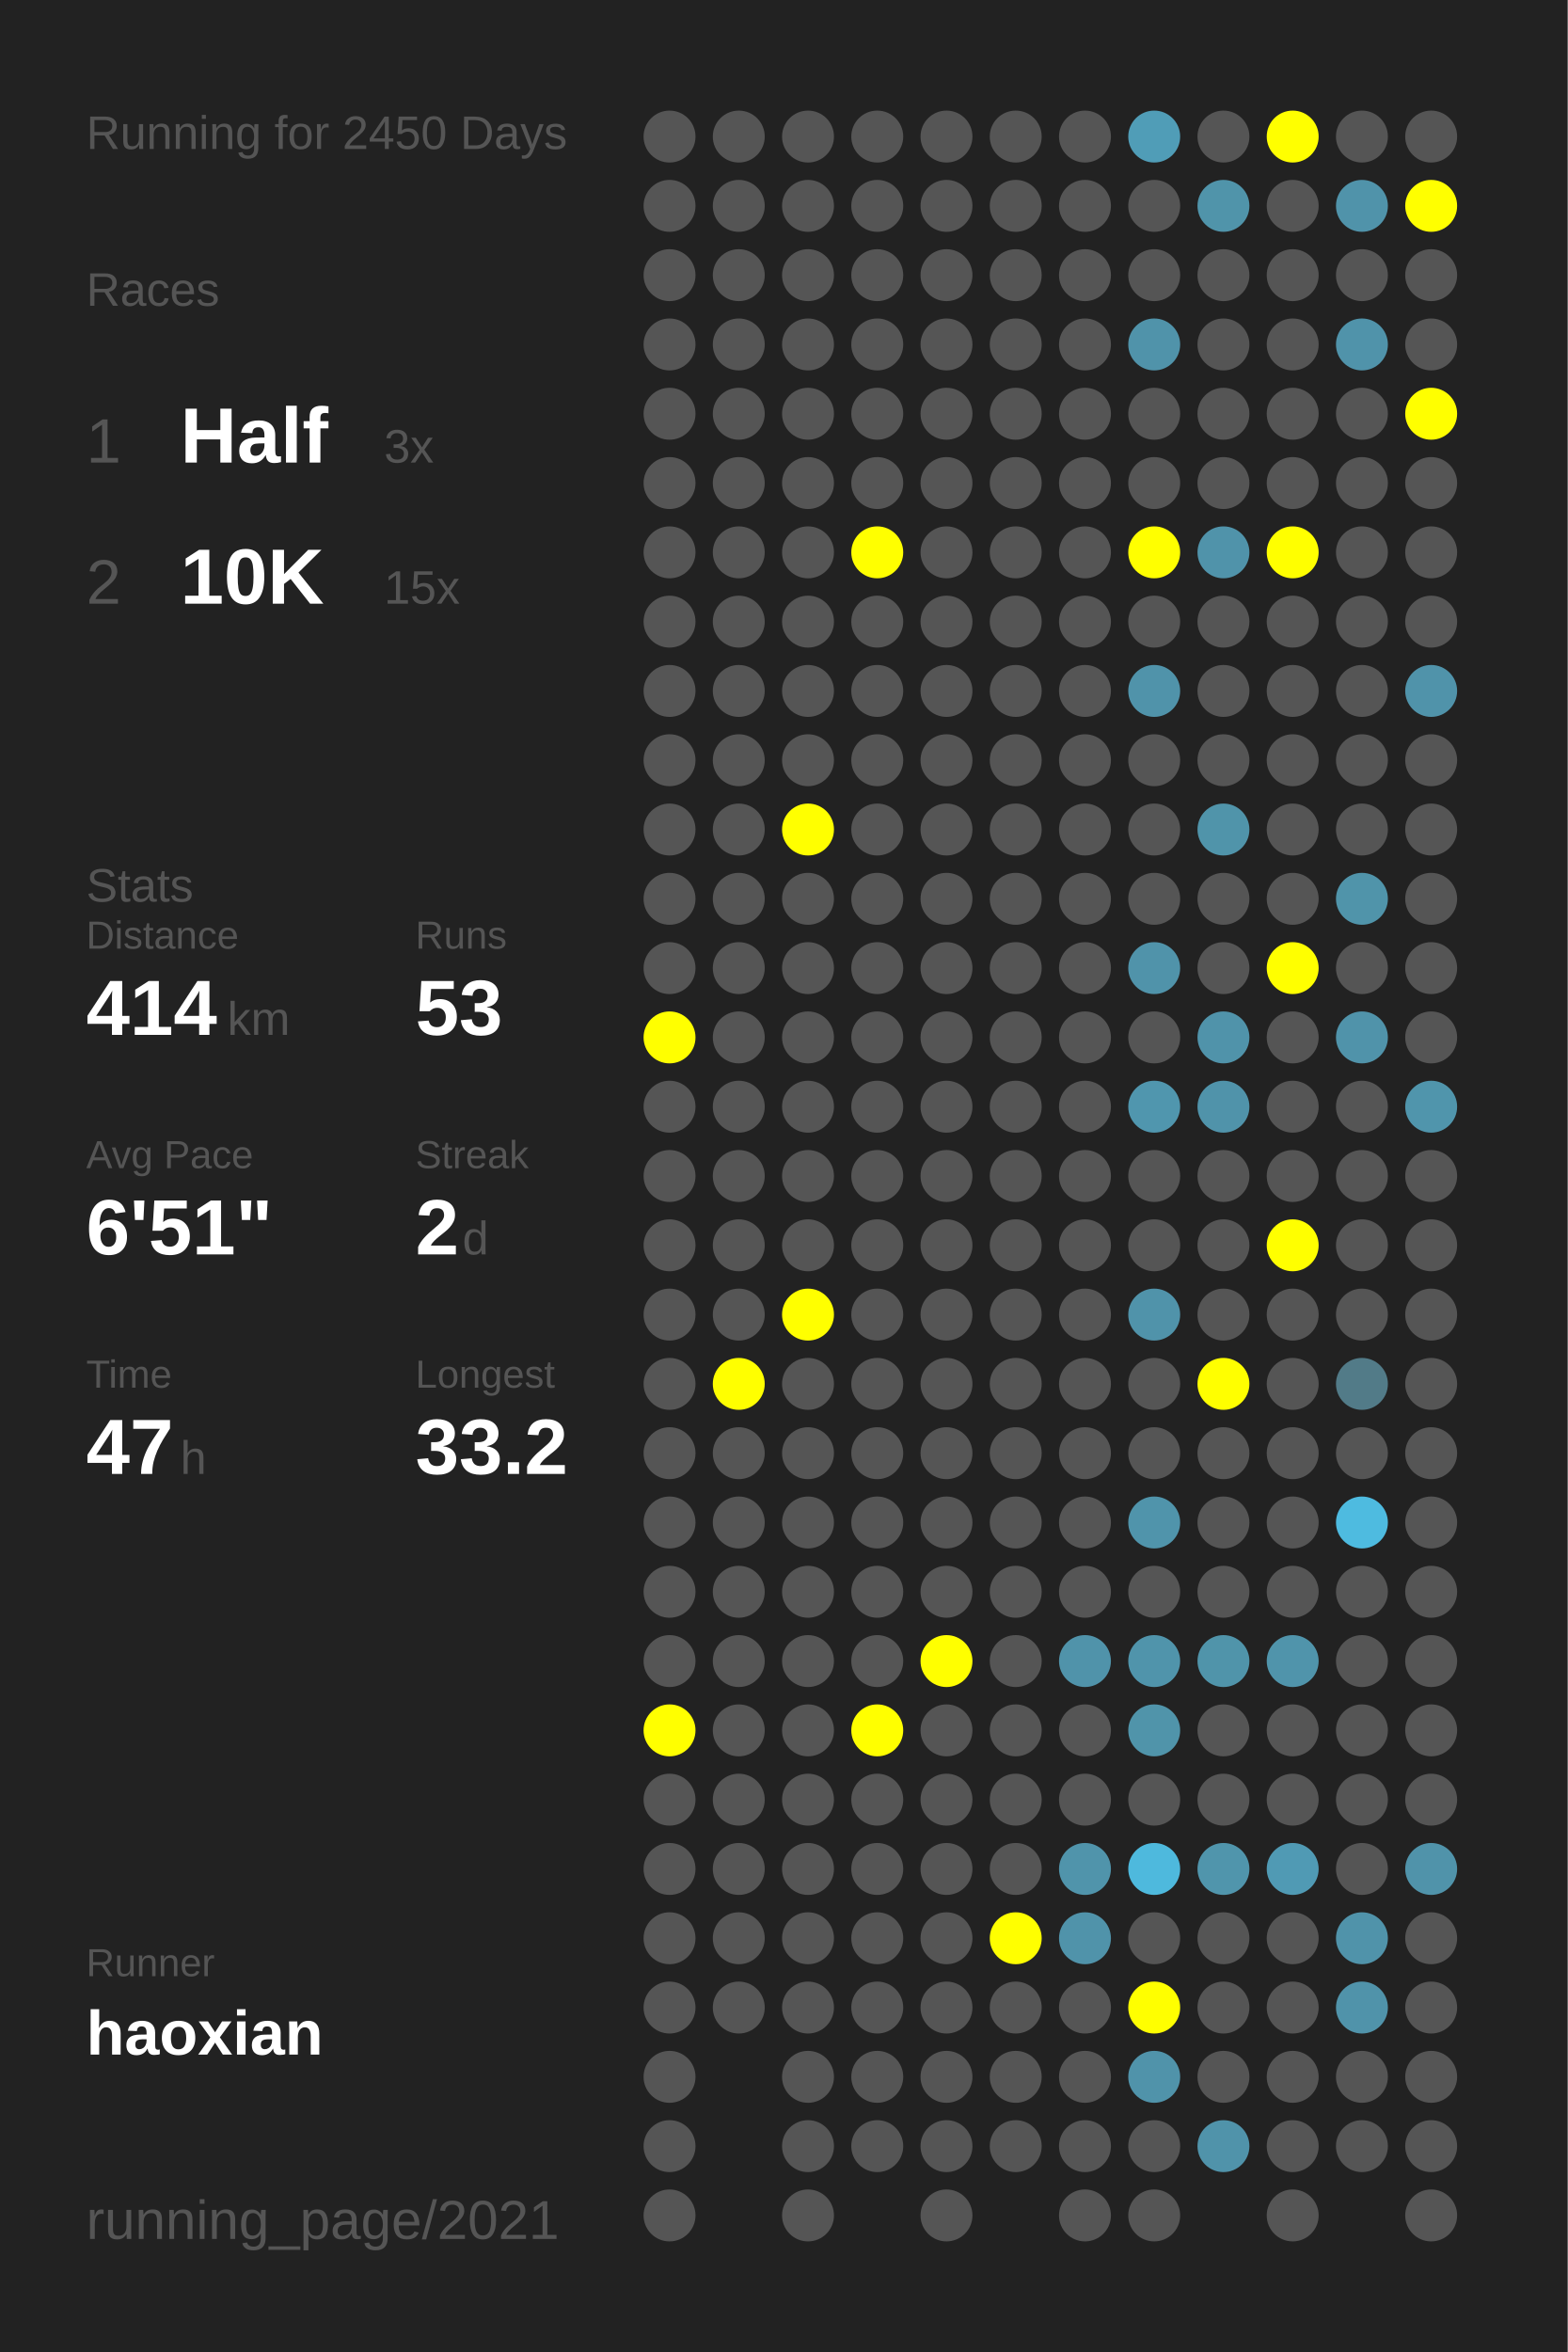
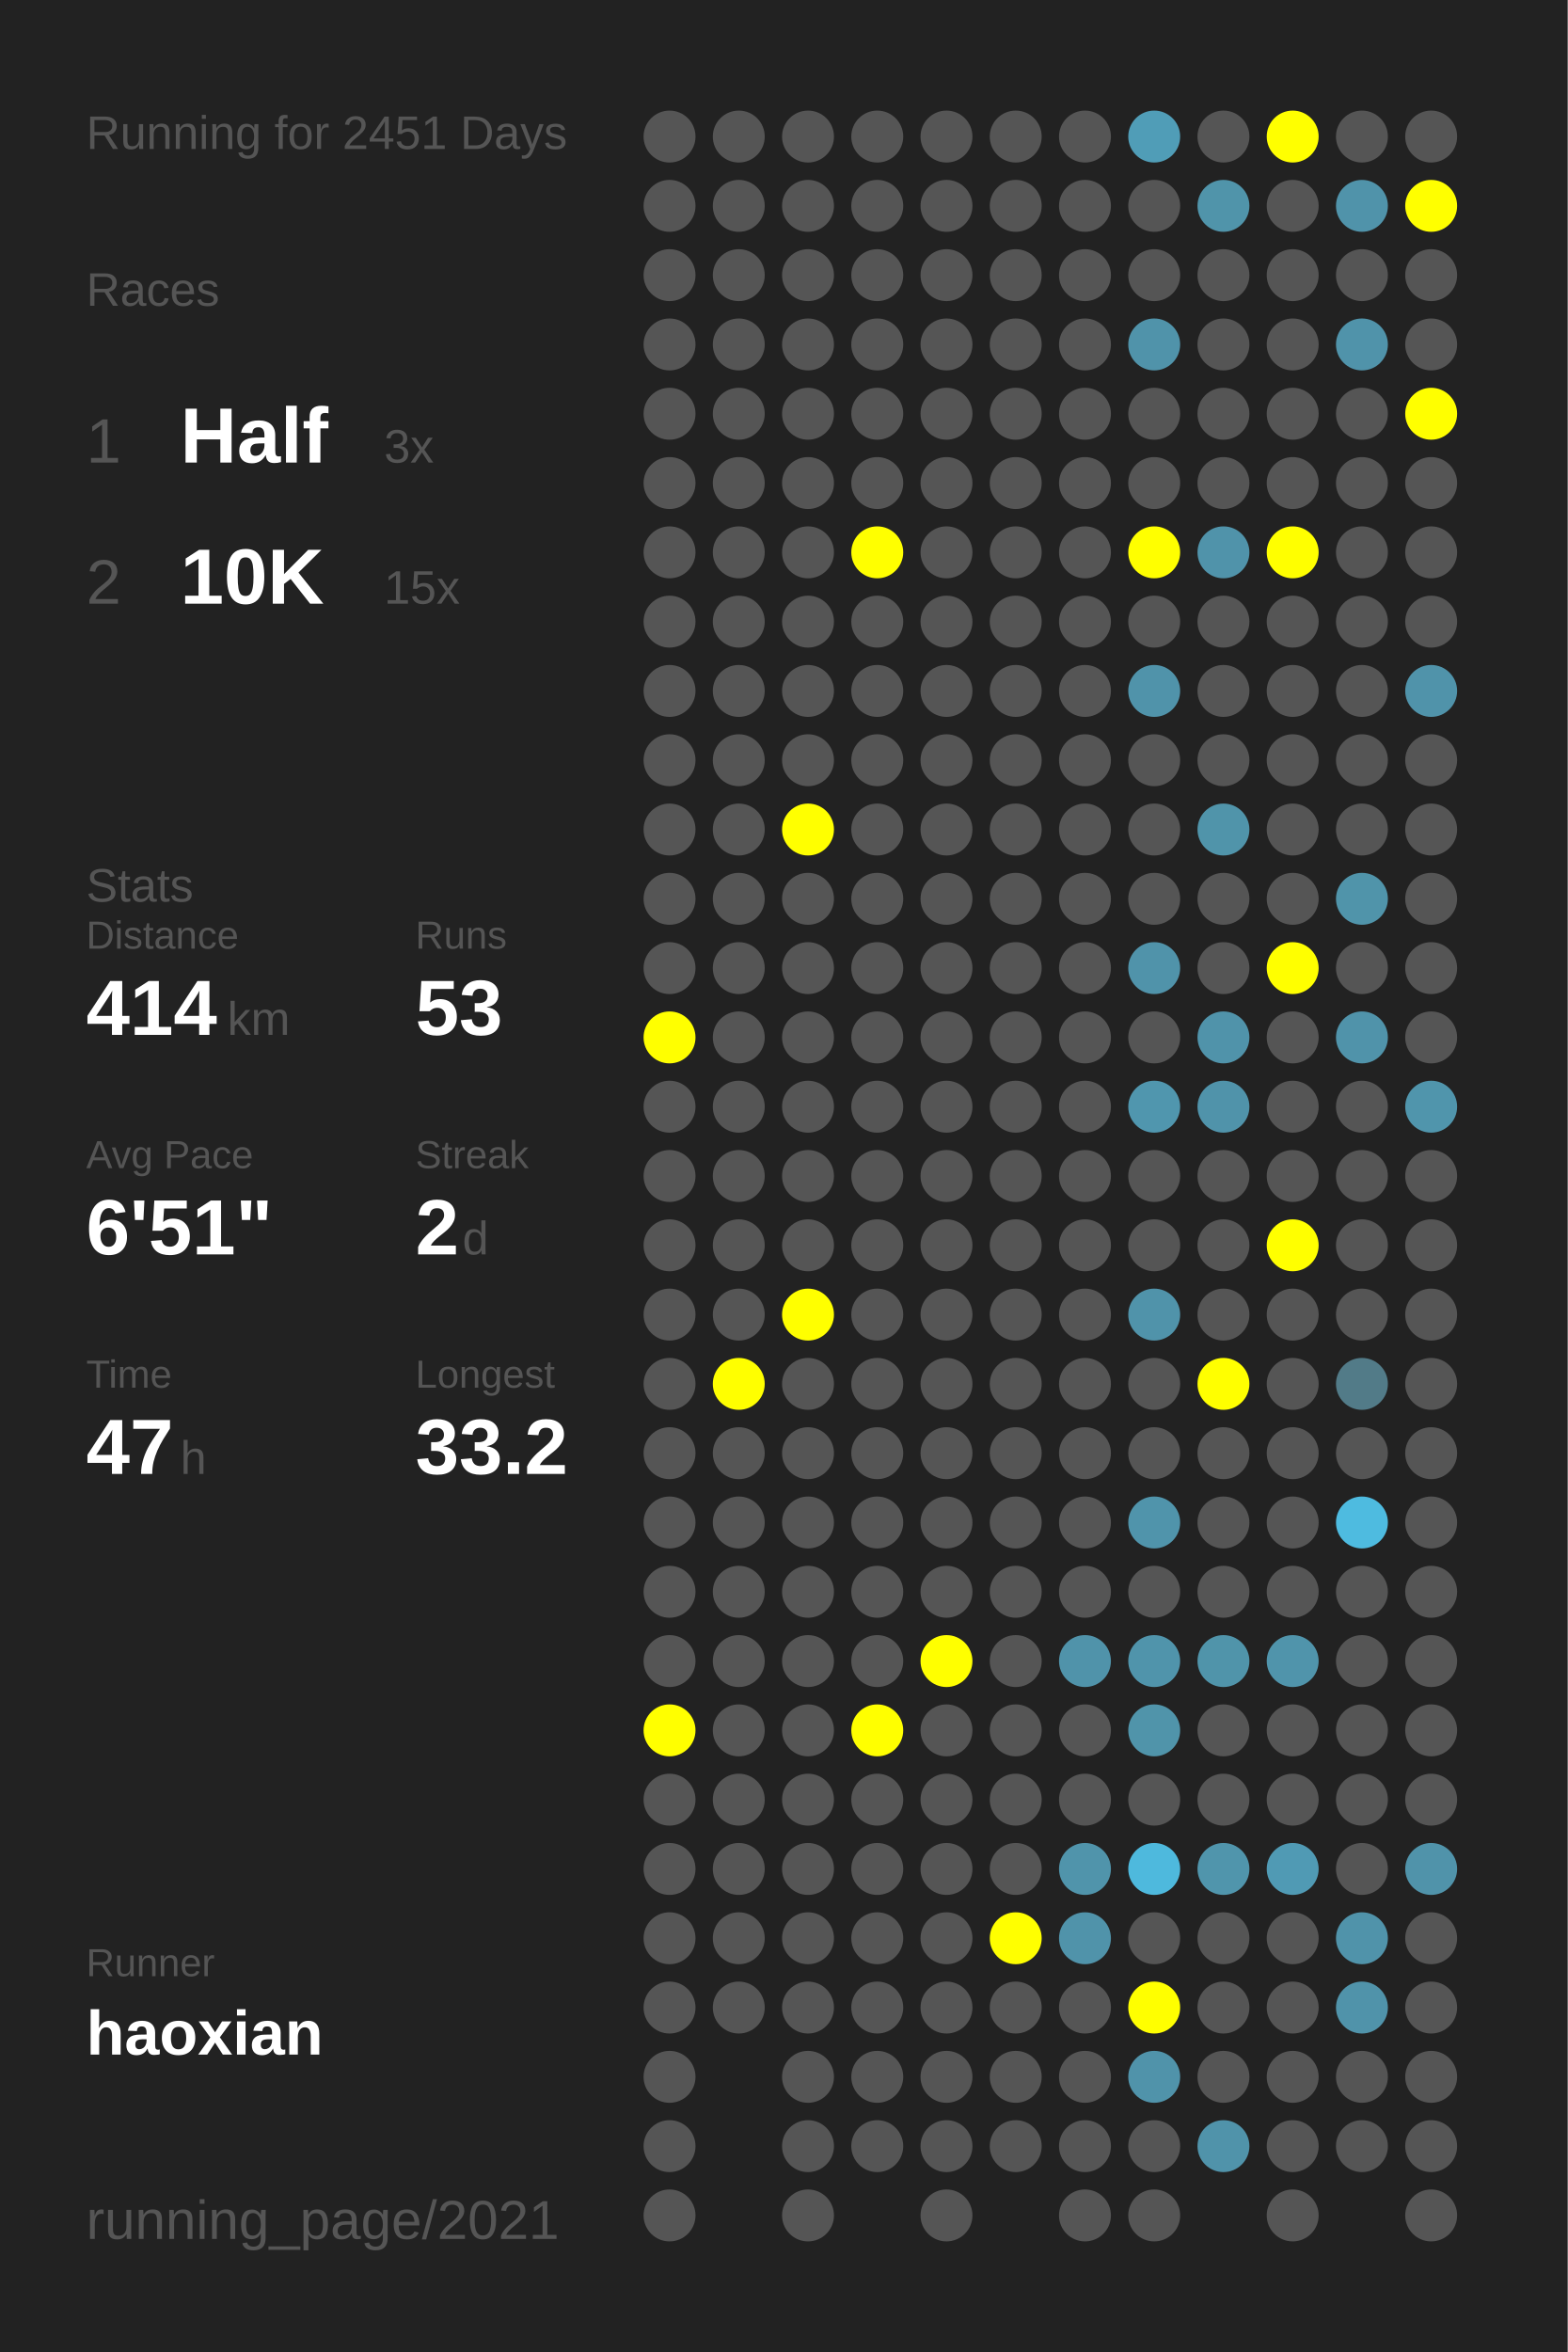
<svg xmlns="http://www.w3.org/2000/svg" baseProfile="full" height="300mm" version="1.1" viewBox="0,0,200,300" width="200mm">
  <defs />
  <rect fill="#222222" height="300" width="200" x="0" y="0" />
-   <text fill="#555555" style="font-size:6px; font-family:Arial;" x="11" y="19">Running for 2450 Days</text>
+   <text fill="#555555" style="font-size:6px; font-family:Arial;" x="11" y="19">Running for 2451 Days</text>
  <text fill="#555555" style="font-size:6px; font-family:Arial;" x="11" y="39">Races</text>
  <text fill="#555555" style="font-size:8px; font-family:Arial;" x="11" y="59">1</text>
  <text fill="#FFFFFF" style="font-size:10px; font-family:Arial; font-weight:bold;" x="23" y="59">Half</text>
  <text fill="#555555" style="font-size:6px; font-family:Arial;" x="49" y="59">3x</text>
  <text fill="#555555" style="font-size:8px; font-family:Arial;" x="11" y="77">2</text>
  <text fill="#FFFFFF" style="font-size:10px; font-family:Arial; font-weight:bold;" x="23" y="77">10K</text>
  <text fill="#555555" style="font-size:6px; font-family:Arial;" x="49" y="77">15x</text>
  <text fill="#555555" style="font-size:6px; font-family:Arial;" x="11" y="115">Stats</text>
  <text fill="#555555" style="font-size:5px; font-family:Arial;" x="11" y="121">Distance</text>
  <text fill="#FFFFFF" style="font-size:10px; font-family:Arial; font-weight:bold;" x="11" y="132">414</text>
  <text fill="#555555" style="font-size:6px; font-family:Arial;" x="29" y="132">km</text>
  <text fill="#555555" style="font-size:5px; font-family:Arial;" x="53" y="121">Runs</text>
  <text fill="#FFFFFF" style="font-size:10px; font-family:Arial; font-weight:bold;" x="53" y="132">53</text>
  <text fill="#555555" style="font-size:5px; font-family:Arial;" x="11" y="149">Avg Pace</text>
  <text fill="#FFFFFF" style="font-size:10px; font-family:Arial; font-weight:bold;" x="11" y="160">6'51"</text>
  <text fill="#555555" style="font-size:5px; font-family:Arial;" x="53" y="149">Streak</text>
  <text fill="#FFFFFF" style="font-size:10px; font-family:Arial; font-weight:bold;" x="53" y="160">2</text>
  <text fill="#555555" style="font-size:6px; font-family:Arial;" x="59" y="160">d</text>
  <text fill="#555555" style="font-size:5px; font-family:Arial;" x="11" y="177">Time</text>
  <text fill="#FFFFFF" style="font-size:10px; font-family:Arial; font-weight:bold;" x="11" y="188">47</text>
  <text fill="#555555" style="font-size:6px; font-family:Arial;" x="23" y="188">h</text>
  <text fill="#555555" style="font-size:5px; font-family:Arial;" x="53" y="177">Longest</text>
  <text fill="#FFFFFF" style="font-size:10px; font-family:Arial; font-weight:bold;" x="53" y="188">33.2</text>
  <text fill="#555555" style="font-size:5px; font-family:Arial;" x="11" y="252.065">Runner</text>
  <text fill="#FFFFFF" style="font-size:8px; font-family:Arial; font-weight:bold;" x="11" y="262.065">haoxian</text>
  <text fill="#555555" style="font-size:7px; font-family:Arial;" x="11" y="285.581">running_page/2021</text>
  <circle cx="85.417" cy="17.419" fill="#555555" r="3.312" />
  <circle cx="85.417" cy="26.258" fill="#555555" r="3.312" />
  <circle cx="85.417" cy="35.097" fill="#555555" r="3.312" />
  <circle cx="85.417" cy="43.935" fill="#555555" r="3.312" />
  <circle cx="85.417" cy="52.774" fill="#555555" r="3.312" />
  <circle cx="85.417" cy="61.613" fill="#555555" r="3.312" />
  <circle cx="85.417" cy="70.452" fill="#555555" r="3.312" />
  <circle cx="85.417" cy="79.29" fill="#555555" r="3.312" />
  <circle cx="85.417" cy="88.129" fill="#555555" r="3.312" />
  <circle cx="85.417" cy="96.968" fill="#555555" r="3.312" />
  <circle cx="85.417" cy="105.806" fill="#555555" r="3.312" />
  <circle cx="85.417" cy="114.645" fill="#555555" r="3.312" />
  <circle cx="85.417" cy="123.484" fill="#555555" r="3.312" />
  <circle cx="85.417" cy="132.323" fill="#FFFF00" r="3.312" />
  <circle cx="85.417" cy="141.161" fill="#555555" r="3.312" />
  <circle cx="85.417" cy="150" fill="#555555" r="3.312" />
  <circle cx="85.417" cy="158.839" fill="#555555" r="3.312" />
  <circle cx="85.417" cy="167.677" fill="#555555" r="3.312" />
  <circle cx="85.417" cy="176.516" fill="#555555" r="3.312" />
  <circle cx="85.417" cy="185.355" fill="#555555" r="3.312" />
  <circle cx="85.417" cy="194.194" fill="#555555" r="3.312" />
  <circle cx="85.417" cy="203.032" fill="#555555" r="3.312" />
  <circle cx="85.417" cy="211.871" fill="#555555" r="3.312" />
  <circle cx="85.417" cy="220.71" fill="#FFFF00" r="3.312" />
  <circle cx="85.417" cy="229.548" fill="#555555" r="3.312" />
  <circle cx="85.417" cy="238.387" fill="#555555" r="3.312" />
  <circle cx="85.417" cy="247.226" fill="#555555" r="3.312" />
  <circle cx="85.417" cy="256.065" fill="#555555" r="3.312" />
  <circle cx="85.417" cy="264.903" fill="#555555" r="3.312" />
  <circle cx="85.417" cy="273.742" fill="#555555" r="3.312" />
  <circle cx="85.417" cy="282.581" fill="#555555" r="3.312" />
  <circle cx="94.25" cy="17.419" fill="#555555" r="3.312" />
  <circle cx="94.25" cy="26.258" fill="#555555" r="3.312" />
  <circle cx="94.25" cy="35.097" fill="#555555" r="3.312" />
  <circle cx="94.25" cy="43.935" fill="#555555" r="3.312" />
  <circle cx="94.25" cy="52.774" fill="#555555" r="3.312" />
  <circle cx="94.25" cy="61.613" fill="#555555" r="3.312" />
  <circle cx="94.25" cy="70.452" fill="#555555" r="3.312" />
  <circle cx="94.25" cy="79.29" fill="#555555" r="3.312" />
  <circle cx="94.25" cy="88.129" fill="#555555" r="3.312" />
  <circle cx="94.25" cy="96.968" fill="#555555" r="3.312" />
  <circle cx="94.25" cy="105.806" fill="#555555" r="3.312" />
  <circle cx="94.25" cy="114.645" fill="#555555" r="3.312" />
  <circle cx="94.25" cy="123.484" fill="#555555" r="3.312" />
  <circle cx="94.25" cy="132.323" fill="#555555" r="3.312" />
  <circle cx="94.25" cy="141.161" fill="#555555" r="3.312" />
  <circle cx="94.25" cy="150" fill="#555555" r="3.312" />
  <circle cx="94.25" cy="158.839" fill="#555555" r="3.312" />
  <circle cx="94.25" cy="167.677" fill="#555555" r="3.312" />
  <circle cx="94.25" cy="176.516" fill="#FFFF00" r="3.312" />
  <circle cx="94.25" cy="185.355" fill="#555555" r="3.312" />
  <circle cx="94.25" cy="194.194" fill="#555555" r="3.312" />
  <circle cx="94.25" cy="203.032" fill="#555555" r="3.312" />
  <circle cx="94.25" cy="211.871" fill="#555555" r="3.312" />
  <circle cx="94.25" cy="220.71" fill="#555555" r="3.312" />
  <circle cx="94.25" cy="229.548" fill="#555555" r="3.312" />
  <circle cx="94.25" cy="238.387" fill="#555555" r="3.312" />
  <circle cx="94.25" cy="247.226" fill="#555555" r="3.312" />
  <circle cx="94.25" cy="256.065" fill="#555555" r="3.312" />
  <circle cx="103.083" cy="17.419" fill="#555555" r="3.312" />
  <circle cx="103.083" cy="26.258" fill="#555555" r="3.312" />
  <circle cx="103.083" cy="35.097" fill="#555555" r="3.312" />
  <circle cx="103.083" cy="43.935" fill="#555555" r="3.312" />
  <circle cx="103.083" cy="52.774" fill="#555555" r="3.312" />
  <circle cx="103.083" cy="61.613" fill="#555555" r="3.312" />
  <circle cx="103.083" cy="70.452" fill="#555555" r="3.312" />
  <circle cx="103.083" cy="79.29" fill="#555555" r="3.312" />
  <circle cx="103.083" cy="88.129" fill="#555555" r="3.312" />
  <circle cx="103.083" cy="96.968" fill="#555555" r="3.312" />
  <circle cx="103.083" cy="105.806" fill="#FFFF00" r="3.312" />
  <circle cx="103.083" cy="114.645" fill="#555555" r="3.312" />
  <circle cx="103.083" cy="123.484" fill="#555555" r="3.312" />
  <circle cx="103.083" cy="132.323" fill="#555555" r="3.312" />
  <circle cx="103.083" cy="141.161" fill="#555555" r="3.312" />
  <circle cx="103.083" cy="150" fill="#555555" r="3.312" />
  <circle cx="103.083" cy="158.839" fill="#555555" r="3.312" />
  <circle cx="103.083" cy="167.677" fill="#FFFF00" r="3.312" />
  <circle cx="103.083" cy="176.516" fill="#555555" r="3.312" />
  <circle cx="103.083" cy="185.355" fill="#555555" r="3.312" />
  <circle cx="103.083" cy="194.194" fill="#555555" r="3.312" />
  <circle cx="103.083" cy="203.032" fill="#555555" r="3.312" />
  <circle cx="103.083" cy="211.871" fill="#555555" r="3.312" />
  <circle cx="103.083" cy="220.71" fill="#555555" r="3.312" />
  <circle cx="103.083" cy="229.548" fill="#555555" r="3.312" />
  <circle cx="103.083" cy="238.387" fill="#555555" r="3.312" />
  <circle cx="103.083" cy="247.226" fill="#555555" r="3.312" />
  <circle cx="103.083" cy="256.065" fill="#555555" r="3.312" />
  <circle cx="103.083" cy="264.903" fill="#555555" r="3.312" />
  <circle cx="103.083" cy="273.742" fill="#555555" r="3.312" />
  <circle cx="103.083" cy="282.581" fill="#555555" r="3.312" />
  <circle cx="111.917" cy="17.419" fill="#555555" r="3.312" />
  <circle cx="111.917" cy="26.258" fill="#555555" r="3.312" />
  <circle cx="111.917" cy="35.097" fill="#555555" r="3.312" />
  <circle cx="111.917" cy="43.935" fill="#555555" r="3.312" />
  <circle cx="111.917" cy="52.774" fill="#555555" r="3.312" />
  <circle cx="111.917" cy="61.613" fill="#555555" r="3.312" />
  <circle cx="111.917" cy="70.452" fill="#FFFF00" r="3.312" />
  <circle cx="111.917" cy="79.29" fill="#555555" r="3.312" />
  <circle cx="111.917" cy="88.129" fill="#555555" r="3.312" />
  <circle cx="111.917" cy="96.968" fill="#555555" r="3.312" />
  <circle cx="111.917" cy="105.806" fill="#555555" r="3.312" />
  <circle cx="111.917" cy="114.645" fill="#555555" r="3.312" />
  <circle cx="111.917" cy="123.484" fill="#555555" r="3.312" />
  <circle cx="111.917" cy="132.323" fill="#555555" r="3.312" />
  <circle cx="111.917" cy="141.161" fill="#555555" r="3.312" />
  <circle cx="111.917" cy="150" fill="#555555" r="3.312" />
  <circle cx="111.917" cy="158.839" fill="#555555" r="3.312" />
  <circle cx="111.917" cy="167.677" fill="#555555" r="3.312" />
  <circle cx="111.917" cy="176.516" fill="#555555" r="3.312" />
  <circle cx="111.917" cy="185.355" fill="#555555" r="3.312" />
  <circle cx="111.917" cy="194.194" fill="#555555" r="3.312" />
  <circle cx="111.917" cy="203.032" fill="#555555" r="3.312" />
  <circle cx="111.917" cy="211.871" fill="#555555" r="3.312" />
  <circle cx="111.917" cy="220.71" fill="#FFFF00" r="3.312" />
  <circle cx="111.917" cy="229.548" fill="#555555" r="3.312" />
  <circle cx="111.917" cy="238.387" fill="#555555" r="3.312" />
  <circle cx="111.917" cy="247.226" fill="#555555" r="3.312" />
  <circle cx="111.917" cy="256.065" fill="#555555" r="3.312" />
  <circle cx="111.917" cy="264.903" fill="#555555" r="3.312" />
  <circle cx="111.917" cy="273.742" fill="#555555" r="3.312" />
  <circle cx="120.75" cy="17.419" fill="#555555" r="3.312" />
  <circle cx="120.75" cy="26.258" fill="#555555" r="3.312" />
  <circle cx="120.75" cy="35.097" fill="#555555" r="3.312" />
  <circle cx="120.75" cy="43.935" fill="#555555" r="3.312" />
  <circle cx="120.75" cy="52.774" fill="#555555" r="3.312" />
  <circle cx="120.75" cy="61.613" fill="#555555" r="3.312" />
  <circle cx="120.75" cy="70.452" fill="#555555" r="3.312" />
  <circle cx="120.75" cy="79.29" fill="#555555" r="3.312" />
  <circle cx="120.75" cy="88.129" fill="#555555" r="3.312" />
  <circle cx="120.75" cy="96.968" fill="#555555" r="3.312" />
  <circle cx="120.75" cy="105.806" fill="#555555" r="3.312" />
  <circle cx="120.75" cy="114.645" fill="#555555" r="3.312" />
  <circle cx="120.75" cy="123.484" fill="#555555" r="3.312" />
  <circle cx="120.75" cy="132.323" fill="#555555" r="3.312" />
  <circle cx="120.75" cy="141.161" fill="#555555" r="3.312" />
  <circle cx="120.75" cy="150" fill="#555555" r="3.312" />
  <circle cx="120.75" cy="158.839" fill="#555555" r="3.312" />
  <circle cx="120.75" cy="167.677" fill="#555555" r="3.312" />
  <circle cx="120.75" cy="176.516" fill="#555555" r="3.312" />
  <circle cx="120.75" cy="185.355" fill="#555555" r="3.312" />
  <circle cx="120.75" cy="194.194" fill="#555555" r="3.312" />
  <circle cx="120.75" cy="203.032" fill="#555555" r="3.312" />
  <circle cx="120.75" cy="211.871" fill="#FFFF00" r="3.312" />
  <circle cx="120.75" cy="220.71" fill="#555555" r="3.312" />
  <circle cx="120.75" cy="229.548" fill="#555555" r="3.312" />
  <circle cx="120.75" cy="238.387" fill="#555555" r="3.312" />
  <circle cx="120.75" cy="247.226" fill="#555555" r="3.312" />
  <circle cx="120.75" cy="256.065" fill="#555555" r="3.312" />
  <circle cx="120.75" cy="264.903" fill="#555555" r="3.312" />
  <circle cx="120.75" cy="273.742" fill="#555555" r="3.312" />
  <circle cx="120.75" cy="282.581" fill="#555555" r="3.312" />
  <circle cx="129.583" cy="17.419" fill="#555555" r="3.312" />
  <circle cx="129.583" cy="26.258" fill="#555555" r="3.312" />
  <circle cx="129.583" cy="35.097" fill="#555555" r="3.312" />
  <circle cx="129.583" cy="43.935" fill="#555555" r="3.312" />
  <circle cx="129.583" cy="52.774" fill="#555555" r="3.312" />
  <circle cx="129.583" cy="61.613" fill="#555555" r="3.312" />
  <circle cx="129.583" cy="70.452" fill="#555555" r="3.312" />
  <circle cx="129.583" cy="79.29" fill="#555555" r="3.312" />
  <circle cx="129.583" cy="88.129" fill="#555555" r="3.312" />
  <circle cx="129.583" cy="96.968" fill="#555555" r="3.312" />
  <circle cx="129.583" cy="105.806" fill="#555555" r="3.312" />
  <circle cx="129.583" cy="114.645" fill="#555555" r="3.312" />
  <circle cx="129.583" cy="123.484" fill="#555555" r="3.312" />
  <circle cx="129.583" cy="132.323" fill="#555555" r="3.312" />
  <circle cx="129.583" cy="141.161" fill="#555555" r="3.312" />
  <circle cx="129.583" cy="150" fill="#555555" r="3.312" />
  <circle cx="129.583" cy="158.839" fill="#555555" r="3.312" />
  <circle cx="129.583" cy="167.677" fill="#555555" r="3.312" />
  <circle cx="129.583" cy="176.516" fill="#555555" r="3.312" />
  <circle cx="129.583" cy="185.355" fill="#555555" r="3.312" />
  <circle cx="129.583" cy="194.194" fill="#555555" r="3.312" />
  <circle cx="129.583" cy="203.032" fill="#555555" r="3.312" />
  <circle cx="129.583" cy="211.871" fill="#555555" r="3.312" />
  <circle cx="129.583" cy="220.71" fill="#555555" r="3.312" />
  <circle cx="129.583" cy="229.548" fill="#555555" r="3.312" />
  <circle cx="129.583" cy="238.387" fill="#555555" r="3.312" />
  <circle cx="129.583" cy="247.226" fill="#FFFF00" r="3.312" />
  <circle cx="129.583" cy="256.065" fill="#555555" r="3.312" />
  <circle cx="129.583" cy="264.903" fill="#555555" r="3.312" />
  <circle cx="129.583" cy="273.742" fill="#555555" r="3.312" />
  <circle cx="138.417" cy="17.419" fill="#555555" r="3.312" />
  <circle cx="138.417" cy="26.258" fill="#555555" r="3.312" />
  <circle cx="138.417" cy="35.097" fill="#555555" r="3.312" />
  <circle cx="138.417" cy="43.935" fill="#555555" r="3.312" />
  <circle cx="138.417" cy="52.774" fill="#555555" r="3.312" />
  <circle cx="138.417" cy="61.613" fill="#555555" r="3.312" />
  <circle cx="138.417" cy="70.452" fill="#555555" r="3.312" />
  <circle cx="138.417" cy="79.29" fill="#555555" r="3.312" />
  <circle cx="138.417" cy="88.129" fill="#555555" r="3.312" />
  <circle cx="138.417" cy="96.968" fill="#555555" r="3.312" />
  <circle cx="138.417" cy="105.806" fill="#555555" r="3.312" />
  <circle cx="138.417" cy="114.645" fill="#555555" r="3.312" />
  <circle cx="138.417" cy="123.484" fill="#555555" r="3.312" />
  <circle cx="138.417" cy="132.323" fill="#555555" r="3.312" />
  <circle cx="138.417" cy="141.161" fill="#555555" r="3.312" />
  <circle cx="138.417" cy="150" fill="#555555" r="3.312" />
  <circle cx="138.417" cy="158.839" fill="#555555" r="3.312" />
  <circle cx="138.417" cy="167.677" fill="#555555" r="3.312" />
  <circle cx="138.417" cy="176.516" fill="#555555" r="3.312" />
  <circle cx="138.417" cy="185.355" fill="#555555" r="3.312" />
  <circle cx="138.417" cy="194.194" fill="#555555" r="3.312" />
  <circle cx="138.417" cy="203.032" fill="#555555" r="3.312" />
  <circle cx="138.417" cy="211.871" fill="#5093aa" r="3.312" />
  <circle cx="138.417" cy="220.71" fill="#555555" r="3.312" />
  <circle cx="138.417" cy="229.548" fill="#555555" r="3.312" />
  <circle cx="138.417" cy="238.387" fill="#5094ab" r="3.312" />
  <circle cx="138.417" cy="247.226" fill="#5093aa" r="3.312" />
  <circle cx="138.417" cy="256.065" fill="#555555" r="3.312" />
  <circle cx="138.417" cy="264.903" fill="#555555" r="3.312" />
  <circle cx="138.417" cy="273.742" fill="#555555" r="3.312" />
  <circle cx="138.417" cy="282.581" fill="#555555" r="3.312" />
  <circle cx="147.25" cy="17.419" fill="#509db7" r="3.312" />
  <circle cx="147.25" cy="26.258" fill="#555555" r="3.312" />
  <circle cx="147.25" cy="35.097" fill="#555555" r="3.312" />
  <circle cx="147.25" cy="43.935" fill="#5093aa" r="3.312" />
  <circle cx="147.25" cy="52.774" fill="#555555" r="3.312" />
  <circle cx="147.25" cy="61.613" fill="#555555" r="3.312" />
  <circle cx="147.25" cy="70.452" fill="#FFFF00" r="3.312" />
  <circle cx="147.25" cy="79.29" fill="#555555" r="3.312" />
  <circle cx="147.25" cy="88.129" fill="#5093aa" r="3.312" />
  <circle cx="147.25" cy="96.968" fill="#555555" r="3.312" />
  <circle cx="147.25" cy="105.806" fill="#555555" r="3.312" />
  <circle cx="147.25" cy="114.645" fill="#555555" r="3.312" />
  <circle cx="147.25" cy="123.484" fill="#5093aa" r="3.312" />
  <circle cx="147.25" cy="132.323" fill="#555555" r="3.312" />
  <circle cx="147.25" cy="141.161" fill="#5096ae" r="3.312" />
  <circle cx="147.25" cy="150" fill="#555555" r="3.312" />
  <circle cx="147.25" cy="158.839" fill="#555555" r="3.312" />
  <circle cx="147.25" cy="167.677" fill="#5093aa" r="3.312" />
  <circle cx="147.25" cy="176.516" fill="#555555" r="3.312" />
  <circle cx="147.25" cy="185.355" fill="#555555" r="3.312" />
  <circle cx="147.25" cy="194.194" fill="#5094ab" r="3.312" />
  <circle cx="147.25" cy="203.032" fill="#555555" r="3.312" />
  <circle cx="147.25" cy="211.871" fill="#5094ab" r="3.312" />
  <circle cx="147.25" cy="220.71" fill="#5094aa" r="3.312" />
  <circle cx="147.25" cy="229.548" fill="#555555" r="3.312" />
  <circle cx="147.25" cy="238.387" fill="#4eb9dd" r="3.312" />
  <circle cx="147.25" cy="247.226" fill="#555555" r="3.312" />
  <circle cx="147.25" cy="256.065" fill="#FFFF00" r="3.312" />
  <circle cx="147.25" cy="264.903" fill="#5093aa" r="3.312" />
  <circle cx="147.25" cy="273.742" fill="#555555" r="3.312" />
  <circle cx="147.25" cy="282.581" fill="#555555" r="3.312" />
  <circle cx="156.083" cy="17.419" fill="#555555" r="3.312" />
  <circle cx="156.083" cy="26.258" fill="#5094aa" r="3.312" />
  <circle cx="156.083" cy="35.097" fill="#555555" r="3.312" />
  <circle cx="156.083" cy="43.935" fill="#555555" r="3.312" />
  <circle cx="156.083" cy="52.774" fill="#555555" r="3.312" />
  <circle cx="156.083" cy="61.613" fill="#555555" r="3.312" />
  <circle cx="156.083" cy="70.452" fill="#5093aa" r="3.312" />
  <circle cx="156.083" cy="79.29" fill="#555555" r="3.312" />
  <circle cx="156.083" cy="88.129" fill="#555555" r="3.312" />
  <circle cx="156.083" cy="96.968" fill="#555555" r="3.312" />
  <circle cx="156.083" cy="105.806" fill="#5094aa" r="3.312" />
  <circle cx="156.083" cy="114.645" fill="#555555" r="3.312" />
  <circle cx="156.083" cy="123.484" fill="#555555" r="3.312" />
  <circle cx="156.083" cy="132.323" fill="#5093aa" r="3.312" />
  <circle cx="156.083" cy="141.161" fill="#5093aa" r="3.312" />
  <circle cx="156.083" cy="150" fill="#555555" r="3.312" />
  <circle cx="156.083" cy="158.839" fill="#555555" r="3.312" />
  <circle cx="156.083" cy="167.677" fill="#555555" r="3.312" />
  <circle cx="156.083" cy="176.516" fill="#FFFF00" r="3.312" />
  <circle cx="156.083" cy="185.355" fill="#555555" r="3.312" />
  <circle cx="156.083" cy="194.194" fill="#555555" r="3.312" />
  <circle cx="156.083" cy="203.032" fill="#555555" r="3.312" />
  <circle cx="156.083" cy="211.871" fill="#5094aa" r="3.312" />
  <circle cx="156.083" cy="220.71" fill="#555555" r="3.312" />
  <circle cx="156.083" cy="229.548" fill="#555555" r="3.312" />
  <circle cx="156.083" cy="238.387" fill="#5095ac" r="3.312" />
  <circle cx="156.083" cy="247.226" fill="#555555" r="3.312" />
  <circle cx="156.083" cy="256.065" fill="#555555" r="3.312" />
  <circle cx="156.083" cy="264.903" fill="#555555" r="3.312" />
  <circle cx="156.083" cy="273.742" fill="#5093aa" r="3.312" />
  <circle cx="164.917" cy="17.419" fill="#FFFF00" r="3.312" />
  <circle cx="164.917" cy="26.258" fill="#555555" r="3.312" />
  <circle cx="164.917" cy="35.097" fill="#555555" r="3.312" />
  <circle cx="164.917" cy="43.935" fill="#555555" r="3.312" />
  <circle cx="164.917" cy="52.774" fill="#555555" r="3.312" />
  <circle cx="164.917" cy="61.613" fill="#555555" r="3.312" />
  <circle cx="164.917" cy="70.452" fill="#FFFF00" r="3.312" />
  <circle cx="164.917" cy="79.29" fill="#555555" r="3.312" />
  <circle cx="164.917" cy="88.129" fill="#555555" r="3.312" />
  <circle cx="164.917" cy="96.968" fill="#555555" r="3.312" />
  <circle cx="164.917" cy="105.806" fill="#555555" r="3.312" />
  <circle cx="164.917" cy="114.645" fill="#555555" r="3.312" />
  <circle cx="164.917" cy="123.484" fill="#FFFF00" r="3.312" />
  <circle cx="164.917" cy="132.323" fill="#555555" r="3.312" />
  <circle cx="164.917" cy="141.161" fill="#555555" r="3.312" />
  <circle cx="164.917" cy="150" fill="#555555" r="3.312" />
  <circle cx="164.917" cy="158.839" fill="#FFFF00" r="3.312" />
  <circle cx="164.917" cy="167.677" fill="#555555" r="3.312" />
  <circle cx="164.917" cy="176.516" fill="#555555" r="3.312" />
  <circle cx="164.917" cy="185.355" fill="#555555" r="3.312" />
  <circle cx="164.917" cy="194.194" fill="#555555" r="3.312" />
  <circle cx="164.917" cy="203.032" fill="#555555" r="3.312" />
  <circle cx="164.917" cy="211.871" fill="#5094ab" r="3.312" />
  <circle cx="164.917" cy="220.71" fill="#555555" r="3.312" />
  <circle cx="164.917" cy="229.548" fill="#555555" r="3.312" />
  <circle cx="164.917" cy="238.387" fill="#509ab4" r="3.312" />
  <circle cx="164.917" cy="247.226" fill="#555555" r="3.312" />
  <circle cx="164.917" cy="256.065" fill="#555555" r="3.312" />
  <circle cx="164.917" cy="264.903" fill="#555555" r="3.312" />
  <circle cx="164.917" cy="273.742" fill="#555555" r="3.312" />
  <circle cx="164.917" cy="282.581" fill="#555555" r="3.312" />
  <circle cx="173.75" cy="17.419" fill="#555555" r="3.312" />
  <circle cx="173.75" cy="26.258" fill="#5093aa" r="3.312" />
  <circle cx="173.75" cy="35.097" fill="#555555" r="3.312" />
  <circle cx="173.75" cy="43.935" fill="#5093aa" r="3.312" />
  <circle cx="173.75" cy="52.774" fill="#555555" r="3.312" />
  <circle cx="173.75" cy="61.613" fill="#555555" r="3.312" />
  <circle cx="173.75" cy="70.452" fill="#555555" r="3.312" />
  <circle cx="173.75" cy="79.29" fill="#555555" r="3.312" />
  <circle cx="173.75" cy="88.129" fill="#555555" r="3.312" />
  <circle cx="173.75" cy="96.968" fill="#555555" r="3.312" />
  <circle cx="173.75" cy="105.806" fill="#555555" r="3.312" />
  <circle cx="173.75" cy="114.645" fill="#5094aa" r="3.312" />
  <circle cx="173.75" cy="123.484" fill="#555555" r="3.312" />
  <circle cx="173.75" cy="132.323" fill="#5093aa" r="3.312" />
  <circle cx="173.75" cy="141.161" fill="#555555" r="3.312" />
  <circle cx="173.75" cy="150" fill="#555555" r="3.312" />
  <circle cx="173.75" cy="158.839" fill="#555555" r="3.312" />
  <circle cx="173.75" cy="167.677" fill="#555555" r="3.312" />
  <circle cx="173.75" cy="176.516" fill="#527b88" r="3.312" />
  <circle cx="173.75" cy="185.355" fill="#555555" r="3.312" />
  <circle cx="173.75" cy="194.194" fill="#4ebbe0" r="3.312" />
  <circle cx="173.75" cy="203.032" fill="#555555" r="3.312" />
  <circle cx="173.75" cy="211.871" fill="#555555" r="3.312" />
  <circle cx="173.75" cy="220.71" fill="#555555" r="3.312" />
  <circle cx="173.75" cy="229.548" fill="#555555" r="3.312" />
  <circle cx="173.75" cy="238.387" fill="#555555" r="3.312" />
  <circle cx="173.75" cy="247.226" fill="#5093aa" r="3.312" />
  <circle cx="173.75" cy="256.065" fill="#5093aa" r="3.312" />
  <circle cx="173.75" cy="264.903" fill="#555555" r="3.312" />
  <circle cx="173.75" cy="273.742" fill="#555555" r="3.312" />
  <circle cx="182.583" cy="17.419" fill="#555555" r="3.312" />
  <circle cx="182.583" cy="26.258" fill="#FFFF00" r="3.312" />
  <circle cx="182.583" cy="35.097" fill="#555555" r="3.312" />
  <circle cx="182.583" cy="43.935" fill="#555555" r="3.312" />
  <circle cx="182.583" cy="52.774" fill="#FFFF00" r="3.312" />
  <circle cx="182.583" cy="61.613" fill="#555555" r="3.312" />
  <circle cx="182.583" cy="70.452" fill="#555555" r="3.312" />
  <circle cx="182.583" cy="79.29" fill="#555555" r="3.312" />
  <circle cx="182.583" cy="88.129" fill="#5093aa" r="3.312" />
  <circle cx="182.583" cy="96.968" fill="#555555" r="3.312" />
  <circle cx="182.583" cy="105.806" fill="#555555" r="3.312" />
  <circle cx="182.583" cy="114.645" fill="#555555" r="3.312" />
  <circle cx="182.583" cy="123.484" fill="#555555" r="3.312" />
  <circle cx="182.583" cy="132.323" fill="#555555" r="3.312" />
  <circle cx="182.583" cy="141.161" fill="#5095ac" r="3.312" />
  <circle cx="182.583" cy="150" fill="#555555" r="3.312" />
  <circle cx="182.583" cy="158.839" fill="#555555" r="3.312" />
  <circle cx="182.583" cy="167.677" fill="#555555" r="3.312" />
  <circle cx="182.583" cy="176.516" fill="#555555" r="3.312" />
  <circle cx="182.583" cy="185.355" fill="#555555" r="3.312" />
  <circle cx="182.583" cy="194.194" fill="#555555" r="3.312" />
  <circle cx="182.583" cy="203.032" fill="#555555" r="3.312" />
  <circle cx="182.583" cy="211.871" fill="#555555" r="3.312" />
  <circle cx="182.583" cy="220.71" fill="#555555" r="3.312" />
  <circle cx="182.583" cy="229.548" fill="#555555" r="3.312" />
  <circle cx="182.583" cy="238.387" fill="#5093aa" r="3.312" />
  <circle cx="182.583" cy="247.226" fill="#555555" r="3.312" />
  <circle cx="182.583" cy="256.065" fill="#555555" r="3.312" />
  <circle cx="182.583" cy="264.903" fill="#555555" r="3.312" />
  <circle cx="182.583" cy="273.742" fill="#555555" r="3.312" />
  <circle cx="182.583" cy="282.581" fill="#555555" r="3.312" />
</svg>
